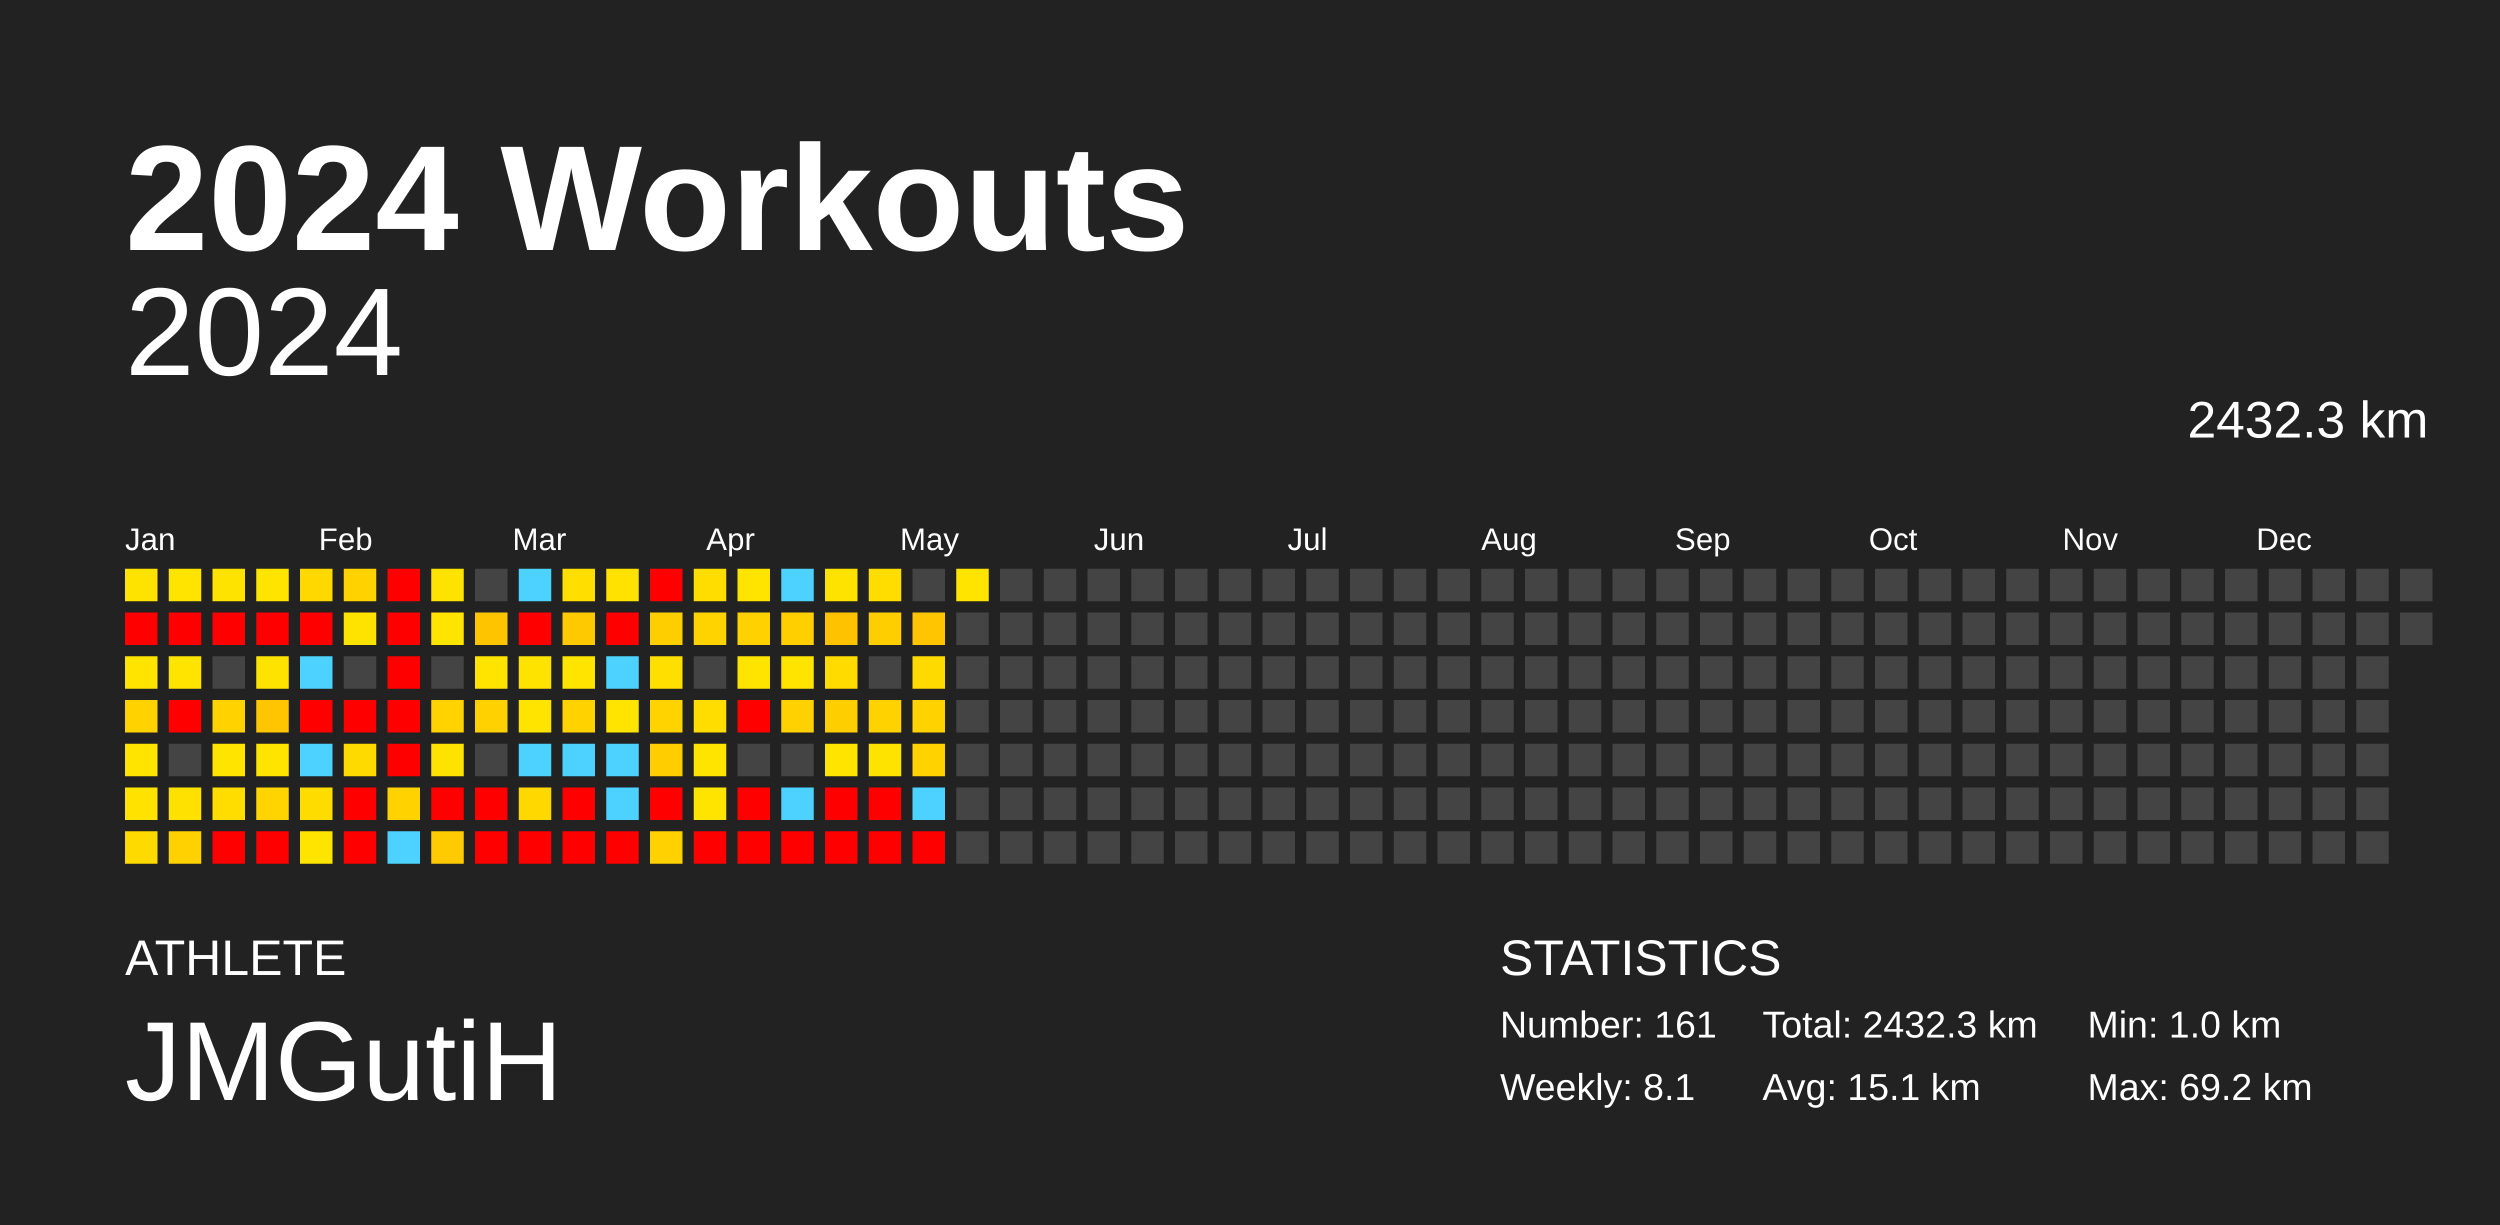
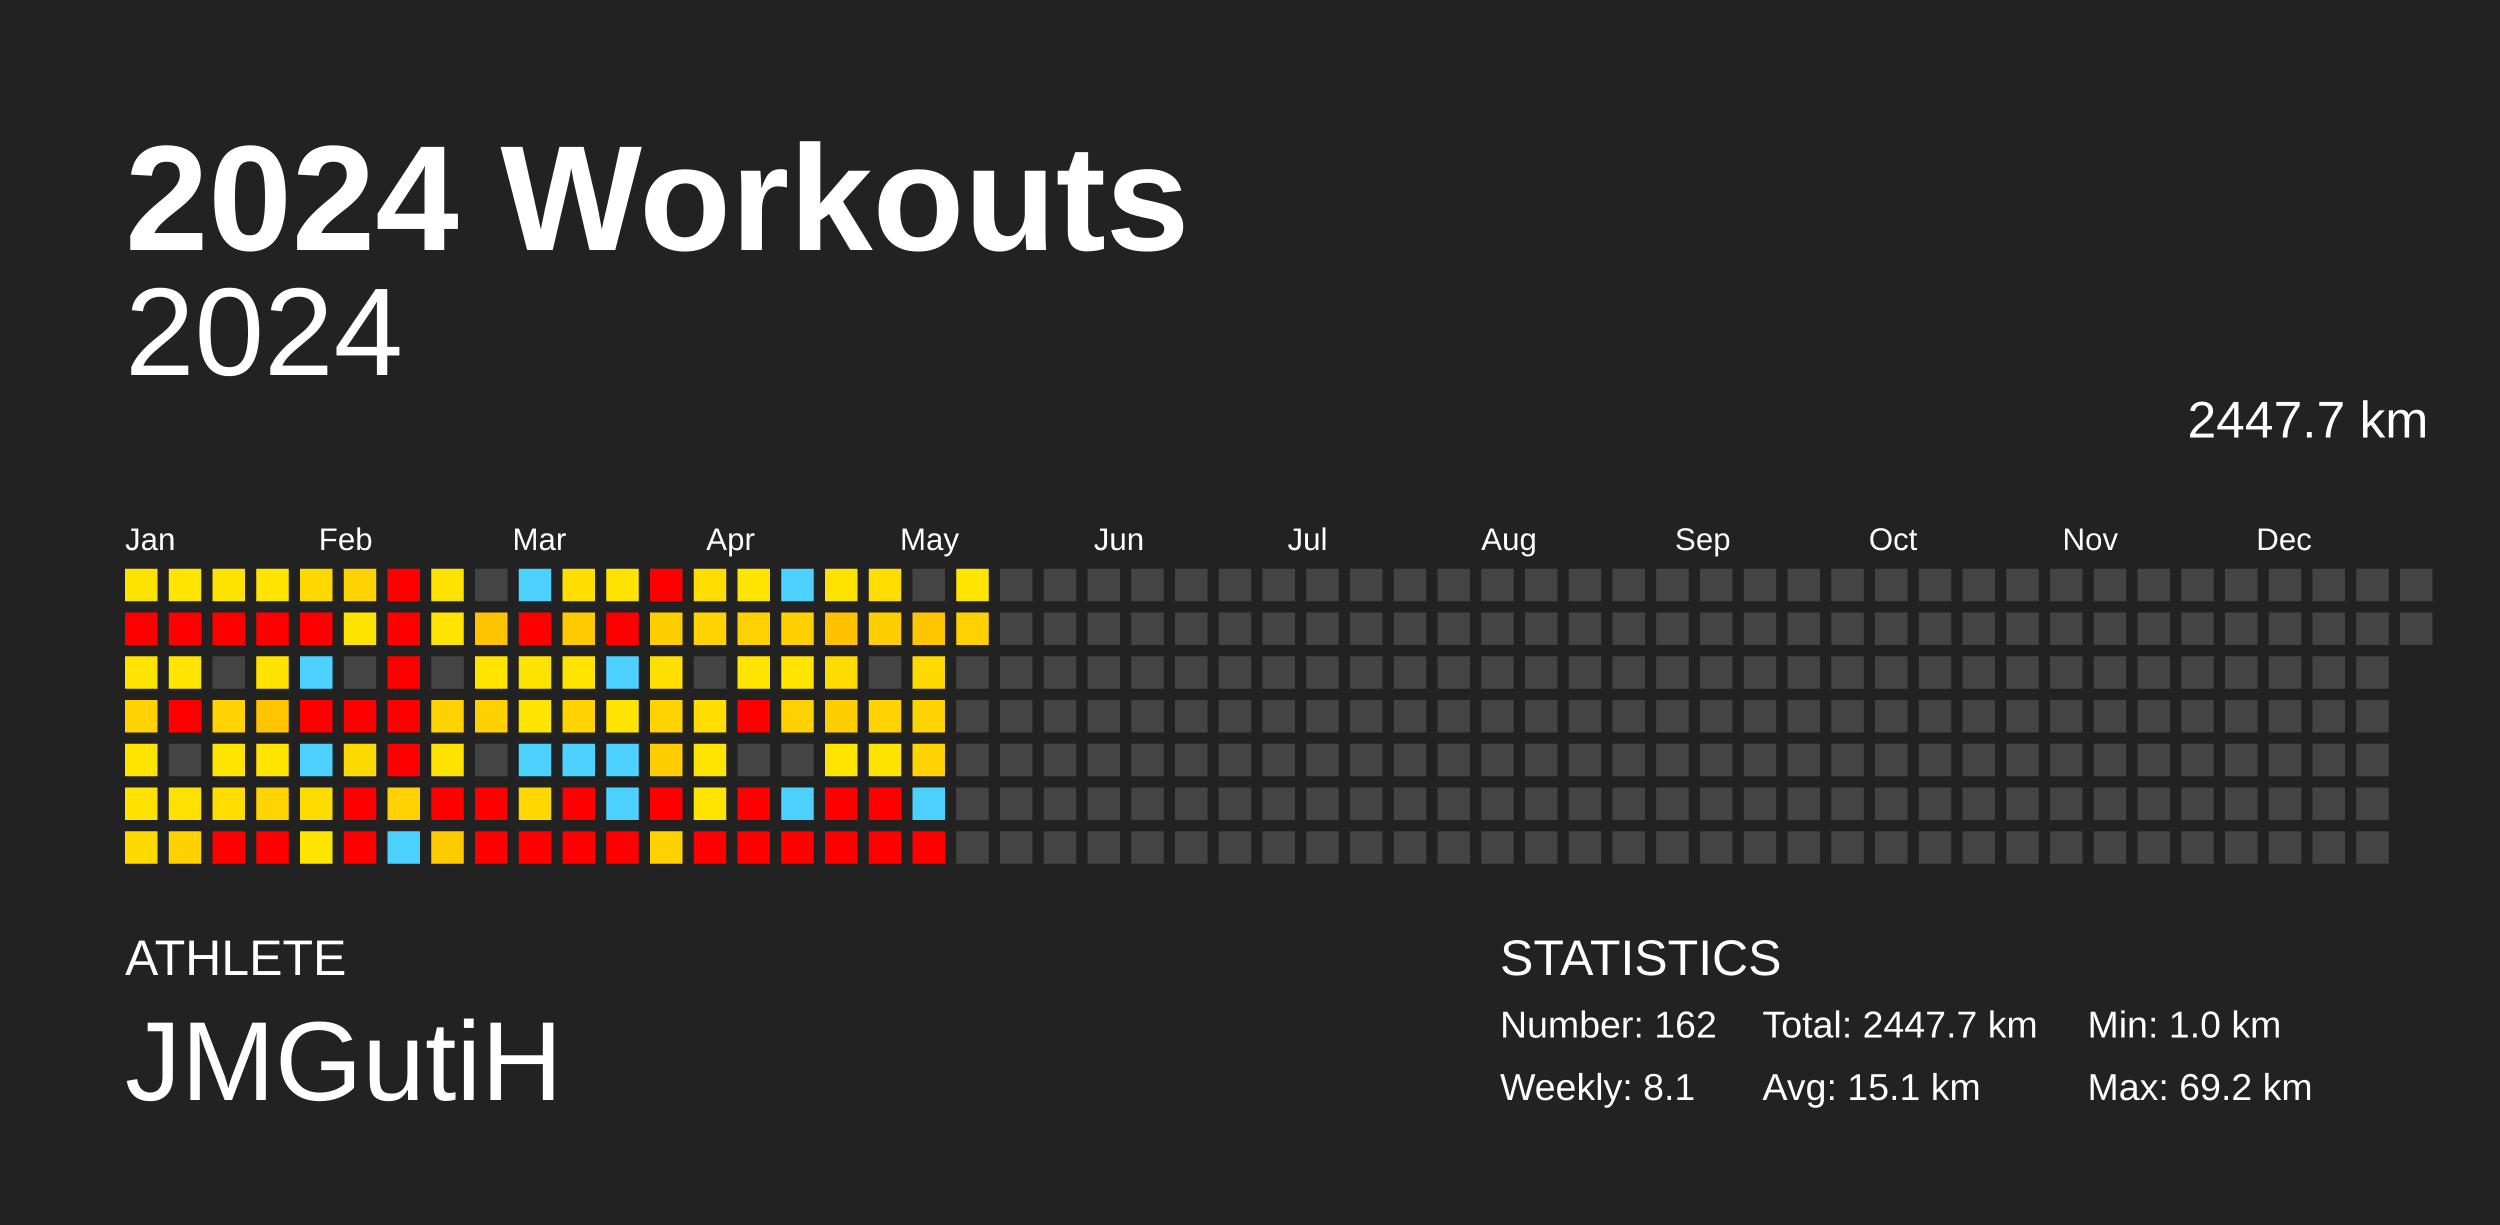
<svg xmlns="http://www.w3.org/2000/svg" baseProfile="full" height="98mm" version="1.1" viewBox="0,0,200,98" width="200mm">
  <defs />
  <rect fill="#222222" height="98" width="200" x="0" y="0" />
  <text fill="#FFFFFF" style="font-size:12px; font-family:Arial; font-weight:bold;" x="10" y="20">2024 Workouts</text>
  <text fill="#FFFFFF" style="font-size:4px; font-family:Arial" x="10" y="78">ATHLETE</text>
  <text fill="#FFFFFF" style="font-size:9px; font-family:Arial" x="10" y="88">JMGutiH</text>
  <text fill="#FFFFFF" style="font-size:4px; font-family:Arial" x="120" y="78">STATISTICS</text>
-   <text fill="#FFFFFF" style="font-size:3px; font-family:Arial" x="120" y="83">Number: 161</text>
+   <text fill="#FFFFFF" style="font-size:3px; font-family:Arial" x="120" y="83">Number: 162</text>
  <text fill="#FFFFFF" style="font-size:3px; font-family:Arial" x="120" y="88">Weekly: 8.1</text>
-   <text fill="#FFFFFF" style="font-size:3px; font-family:Arial" x="141" y="83">Total: 2432.3 km</text>
+   <text fill="#FFFFFF" style="font-size:3px; font-family:Arial" x="141" y="83">Total: 2447.7 km</text>
  <text fill="#FFFFFF" style="font-size:3px; font-family:Arial" x="141" y="88">Avg: 15.1 km</text>
  <text fill="#FFFFFF" style="font-size:3px; font-family:Arial" x="167" y="83">Min: 1.0 km</text>
  <text fill="#FFFFFF" style="font-size:3px; font-family:Arial" x="167" y="88">Max: 69.2 km</text>
  <text alignment-baseline="hanging" fill="#FFFFFF" style="font-size:10.0px; font-family:Arial;" x="10" y="30">2024</text>
-   <text alignment-baseline="hanging" fill="#FFFFFF" style="font-size:4.125px; font-family:Arial;" x="175" y="35">2432.3 km</text>
+   <text alignment-baseline="hanging" fill="#FFFFFF" style="font-size:4.125px; font-family:Arial;" x="175" y="35">2447.7 km</text>
  <text fill="#FFFFFF" style="font-size:2.5px; font-family:Arial" x="10.0" y="44">Jan</text>
  <text fill="#FFFFFF" style="font-size:2.5px; font-family:Arial" x="25.5" y="44">Feb</text>
  <text fill="#FFFFFF" style="font-size:2.5px; font-family:Arial" x="41.0" y="44">Mar</text>
  <text fill="#FFFFFF" style="font-size:2.5px; font-family:Arial" x="56.5" y="44">Apr</text>
  <text fill="#FFFFFF" style="font-size:2.5px; font-family:Arial" x="72.0" y="44">May</text>
  <text fill="#FFFFFF" style="font-size:2.5px; font-family:Arial" x="87.5" y="44">Jun</text>
  <text fill="#FFFFFF" style="font-size:2.5px; font-family:Arial" x="103.0" y="44">Jul</text>
  <text fill="#FFFFFF" style="font-size:2.5px; font-family:Arial" x="118.5" y="44">Aug</text>
  <text fill="#FFFFFF" style="font-size:2.5px; font-family:Arial" x="134.0" y="44">Sep</text>
  <text fill="#FFFFFF" style="font-size:2.5px; font-family:Arial" x="149.5" y="44">Oct</text>
  <text fill="#FFFFFF" style="font-size:2.5px; font-family:Arial" x="165.0" y="44">Nov</text>
  <text fill="#FFFFFF" style="font-size:2.5px; font-family:Arial" x="180.5" y="44">Dec</text>
  <rect fill="#ffe300" height="2.6" width="2.6" x="10.0" y="45.5" />
  <rect fill="red" height="2.6" width="2.6" x="10.0" y="49.0" />
  <rect fill="#ffe400" height="2.6" width="2.6" x="10.0" y="52.5" />
  <rect fill="#ffd200" height="2.6" width="2.6" x="10.0" y="56.0" />
  <rect fill="#ffe400" height="2.6" width="2.6" x="10.0" y="59.5" />
  <rect fill="#ffe200" height="2.6" width="2.6" x="10.0" y="63.0" />
  <rect fill="#ffda00" height="2.6" width="2.6" x="10.0" y="66.5" />
  <rect fill="#ffe400" height="2.6" width="2.6" x="13.5" y="45.5" />
  <rect fill="red" height="2.6" width="2.6" x="13.5" y="49.0" />
  <rect fill="#ffe400" height="2.6" width="2.6" x="13.5" y="52.5" />
  <rect fill="red" height="2.6" width="2.6" x="13.5" y="56.0" />
  <rect fill="#444444" height="2.6" width="2.6" x="13.5" y="59.5" />
  <rect fill="#ffe100" height="2.6" width="2.6" x="13.5" y="63.0" />
  <rect fill="#ffd100" height="2.6" width="2.6" x="13.5" y="66.5" />
  <rect fill="#ffe300" height="2.6" width="2.6" x="17.0" y="45.5" />
  <rect fill="red" height="2.6" width="2.6" x="17.0" y="49.0" />
  <rect fill="#444444" height="2.6" width="2.6" x="17.0" y="52.5" />
  <rect fill="#ffd200" height="2.6" width="2.6" x="17.0" y="56.0" />
  <rect fill="#ffe400" height="2.6" width="2.6" x="17.0" y="59.5" />
  <rect fill="#ffdd00" height="2.6" width="2.6" x="17.0" y="63.0" />
  <rect fill="red" height="2.6" width="2.6" x="17.0" y="66.5" />
  <rect fill="#ffe400" height="2.6" width="2.6" x="20.5" y="45.5" />
  <rect fill="red" height="2.6" width="2.6" x="20.5" y="49.0" />
  <rect fill="#ffe300" height="2.6" width="2.6" x="20.5" y="52.5" />
  <rect fill="#ffc500" height="2.6" width="2.6" x="20.5" y="56.0" />
  <rect fill="#ffe400" height="2.6" width="2.6" x="20.5" y="59.5" />
  <rect fill="#ffd400" height="2.6" width="2.6" x="20.5" y="63.0" />
  <rect fill="red" height="2.6" width="2.6" x="20.5" y="66.5" />
  <rect fill="#ffd800" height="2.6" width="2.6" x="24.0" y="45.5" />
  <rect fill="red" height="2.6" width="2.6" x="24.0" y="49.0" />
  <rect fill="#4dd2ff" height="2.6" width="2.6" x="24.0" y="52.5" />
  <rect fill="red" height="2.6" width="2.6" x="24.0" y="56.0" />
  <rect fill="#4dd2ff" height="2.6" width="2.6" x="24.0" y="59.5" />
  <rect fill="#ffdc00" height="2.6" width="2.6" x="24.0" y="63.0" />
  <rect fill="#ffe400" height="2.6" width="2.6" x="24.0" y="66.5" />
  <rect fill="#ffd200" height="2.6" width="2.6" x="27.5" y="45.5" />
  <rect fill="#ffe300" height="2.6" width="2.6" x="27.5" y="49.0" />
  <rect fill="#444444" height="2.6" width="2.6" x="27.5" y="52.5" />
  <rect fill="red" height="2.6" width="2.6" x="27.5" y="56.0" />
  <rect fill="#ffda00" height="2.6" width="2.6" x="27.5" y="59.5" />
  <rect fill="red" height="2.6" width="2.6" x="27.5" y="63.0" />
  <rect fill="red" height="2.6" width="2.6" x="27.5" y="66.5" />
  <rect fill="red" height="2.6" width="2.6" x="31.0" y="45.5" />
  <rect fill="red" height="2.6" width="2.6" x="31.0" y="49.0" />
  <rect fill="red" height="2.6" width="2.6" x="31.0" y="52.5" />
  <rect fill="red" height="2.6" width="2.6" x="31.0" y="56.0" />
  <rect fill="red" height="2.6" width="2.6" x="31.0" y="59.5" />
  <rect fill="#ffd200" height="2.6" width="2.6" x="31.0" y="63.0" />
  <rect fill="#4dd2ff" height="2.6" width="2.6" x="31.0" y="66.5" />
  <rect fill="#ffe300" height="2.6" width="2.6" x="34.5" y="45.5" />
  <rect fill="#ffe400" height="2.6" width="2.6" x="34.5" y="49.0" />
  <rect fill="#444444" height="2.6" width="2.6" x="34.5" y="52.5" />
  <rect fill="#ffd200" height="2.6" width="2.6" x="34.5" y="56.0" />
  <rect fill="#ffe300" height="2.6" width="2.6" x="34.5" y="59.5" />
  <rect fill="red" height="2.6" width="2.6" x="34.5" y="63.0" />
  <rect fill="#ffca00" height="2.6" width="2.6" x="34.5" y="66.5" />
  <rect fill="#444444" height="2.6" width="2.6" x="38.0" y="45.5" />
  <rect fill="#ffc400" height="2.6" width="2.6" x="38.0" y="49.0" />
  <rect fill="#ffe400" height="2.6" width="2.6" x="38.0" y="52.5" />
  <rect fill="#ffd100" height="2.6" width="2.6" x="38.0" y="56.0" />
  <rect fill="#444444" height="2.6" width="2.6" x="38.0" y="59.5" />
  <rect fill="red" height="2.6" width="2.6" x="38.0" y="63.0" />
  <rect fill="red" height="2.6" width="2.6" x="38.0" y="66.5" />
  <rect fill="#4dd2ff" height="2.6" width="2.6" x="41.5" y="45.5" />
  <rect fill="red" height="2.6" width="2.6" x="41.5" y="49.0" />
  <rect fill="#ffe300" height="2.6" width="2.6" x="41.5" y="52.5" />
  <rect fill="#ffe400" height="2.6" width="2.6" x="41.5" y="56.0" />
  <rect fill="#4dd2ff" height="2.6" width="2.6" x="41.5" y="59.5" />
  <rect fill="#ffd800" height="2.6" width="2.6" x="41.5" y="63.0" />
  <rect fill="red" height="2.6" width="2.6" x="41.5" y="66.5" />
  <rect fill="#ffde00" height="2.6" width="2.6" x="45.0" y="45.5" />
  <rect fill="#ffc900" height="2.6" width="2.6" x="45.0" y="49.0" />
  <rect fill="#ffe400" height="2.6" width="2.6" x="45.0" y="52.5" />
  <rect fill="#ffd200" height="2.6" width="2.6" x="45.0" y="56.0" />
  <rect fill="#4dd2ff" height="2.6" width="2.6" x="45.0" y="59.5" />
  <rect fill="red" height="2.6" width="2.6" x="45.0" y="63.0" />
  <rect fill="red" height="2.6" width="2.6" x="45.0" y="66.5" />
  <rect fill="#ffe200" height="2.6" width="2.6" x="48.5" y="45.5" />
  <rect fill="red" height="2.6" width="2.6" x="48.5" y="49.0" />
  <rect fill="#4dd2ff" height="2.6" width="2.6" x="48.5" y="52.5" />
  <rect fill="#ffe400" height="2.6" width="2.6" x="48.5" y="56.0" />
  <rect fill="#4dd2ff" height="2.6" width="2.6" x="48.5" y="59.5" />
  <rect fill="#4dd2ff" height="2.6" width="2.6" x="48.5" y="63.0" />
  <rect fill="red" height="2.6" width="2.6" x="48.5" y="66.5" />
  <rect fill="red" height="2.6" width="2.6" x="52.0" y="45.5" />
  <rect fill="#ffce00" height="2.6" width="2.6" x="52.0" y="49.0" />
  <rect fill="#ffdf00" height="2.6" width="2.6" x="52.0" y="52.5" />
  <rect fill="#ffd300" height="2.6" width="2.6" x="52.0" y="56.0" />
  <rect fill="#ffcd00" height="2.6" width="2.6" x="52.0" y="59.5" />
  <rect fill="red" height="2.6" width="2.6" x="52.0" y="63.0" />
  <rect fill="#ffd100" height="2.6" width="2.6" x="52.0" y="66.5" />
  <rect fill="#ffdd00" height="2.6" width="2.6" x="55.5" y="45.5" />
  <rect fill="#ffd300" height="2.6" width="2.6" x="55.5" y="49.0" />
  <rect fill="#444444" height="2.6" width="2.6" x="55.5" y="52.5" />
  <rect fill="#ffdd00" height="2.6" width="2.6" x="55.5" y="56.0" />
  <rect fill="#ffe400" height="2.6" width="2.6" x="55.5" y="59.5" />
  <rect fill="#ffe400" height="2.6" width="2.6" x="55.5" y="63.0" />
  <rect fill="red" height="2.6" width="2.6" x="55.5" y="66.5" />
  <rect fill="#ffe400" height="2.6" width="2.6" x="59.0" y="45.5" />
  <rect fill="#ffd100" height="2.6" width="2.6" x="59.0" y="49.0" />
  <rect fill="#ffe400" height="2.6" width="2.6" x="59.0" y="52.5" />
  <rect fill="red" height="2.6" width="2.6" x="59.0" y="56.0" />
  <rect fill="#444444" height="2.6" width="2.6" x="59.0" y="59.5" />
  <rect fill="red" height="2.6" width="2.6" x="59.0" y="63.0" />
  <rect fill="red" height="2.6" width="2.6" x="59.0" y="66.5" />
  <rect fill="#4dd2ff" height="2.6" width="2.6" x="62.5" y="45.5" />
  <rect fill="#ffcf00" height="2.6" width="2.6" x="62.5" y="49.0" />
  <rect fill="#ffe400" height="2.6" width="2.6" x="62.5" y="52.5" />
  <rect fill="#ffd100" height="2.6" width="2.6" x="62.5" y="56.0" />
  <rect fill="#444444" height="2.6" width="2.6" x="62.5" y="59.5" />
  <rect fill="#4dd2ff" height="2.6" width="2.6" x="62.5" y="63.0" />
  <rect fill="red" height="2.6" width="2.6" x="62.5" y="66.5" />
  <rect fill="#ffe300" height="2.6" width="2.6" x="66.0" y="45.5" />
  <rect fill="#ffc200" height="2.6" width="2.6" x="66.0" y="49.0" />
  <rect fill="#ffdb00" height="2.6" width="2.6" x="66.0" y="52.5" />
  <rect fill="#ffce00" height="2.6" width="2.6" x="66.0" y="56.0" />
  <rect fill="#ffe400" height="2.6" width="2.6" x="66.0" y="59.5" />
  <rect fill="red" height="2.6" width="2.6" x="66.0" y="63.0" />
  <rect fill="red" height="2.6" width="2.6" x="66.0" y="66.5" />
  <rect fill="#ffdd00" height="2.6" width="2.6" x="69.5" y="45.5" />
  <rect fill="#ffce00" height="2.6" width="2.6" x="69.5" y="49.0" />
  <rect fill="#444444" height="2.6" width="2.6" x="69.5" y="52.5" />
  <rect fill="#ffd200" height="2.6" width="2.6" x="69.5" y="56.0" />
  <rect fill="#ffe300" height="2.6" width="2.6" x="69.5" y="59.5" />
  <rect fill="red" height="2.6" width="2.6" x="69.5" y="63.0" />
  <rect fill="red" height="2.6" width="2.6" x="69.5" y="66.5" />
  <rect fill="#444444" height="2.6" width="2.6" x="73.0" y="45.5" />
  <rect fill="#ffc500" height="2.6" width="2.6" x="73.0" y="49.0" />
  <rect fill="#ffda00" height="2.6" width="2.6" x="73.0" y="52.5" />
  <rect fill="#ffd200" height="2.6" width="2.6" x="73.0" y="56.0" />
  <rect fill="#ffd200" height="2.6" width="2.6" x="73.0" y="59.5" />
  <rect fill="#4dd2ff" height="2.6" width="2.6" x="73.0" y="63.0" />
  <rect fill="red" height="2.6" width="2.6" x="73.0" y="66.5" />
  <rect fill="#ffe400" height="2.6" width="2.6" x="76.5" y="45.5" />
-   <rect fill="#444444" height="2.6" width="2.6" x="76.5" y="49.0" />
+   <rect fill="#ffd100" height="2.6" width="2.6" x="76.5" y="49.0" />
  <rect fill="#444444" height="2.6" width="2.6" x="76.5" y="52.5" />
  <rect fill="#444444" height="2.6" width="2.6" x="76.5" y="56.0" />
  <rect fill="#444444" height="2.6" width="2.6" x="76.5" y="59.5" />
  <rect fill="#444444" height="2.6" width="2.6" x="76.5" y="63.0" />
  <rect fill="#444444" height="2.6" width="2.6" x="76.5" y="66.5" />
  <rect fill="#444444" height="2.6" width="2.6" x="80.0" y="45.5" />
  <rect fill="#444444" height="2.6" width="2.6" x="80.0" y="49.0" />
  <rect fill="#444444" height="2.6" width="2.6" x="80.0" y="52.5" />
  <rect fill="#444444" height="2.6" width="2.6" x="80.0" y="56.0" />
  <rect fill="#444444" height="2.6" width="2.6" x="80.0" y="59.5" />
  <rect fill="#444444" height="2.6" width="2.6" x="80.0" y="63.0" />
  <rect fill="#444444" height="2.6" width="2.6" x="80.0" y="66.5" />
  <rect fill="#444444" height="2.6" width="2.6" x="83.5" y="45.5" />
  <rect fill="#444444" height="2.6" width="2.6" x="83.5" y="49.0" />
  <rect fill="#444444" height="2.6" width="2.6" x="83.5" y="52.5" />
  <rect fill="#444444" height="2.6" width="2.6" x="83.5" y="56.0" />
  <rect fill="#444444" height="2.6" width="2.6" x="83.5" y="59.5" />
  <rect fill="#444444" height="2.6" width="2.6" x="83.5" y="63.0" />
  <rect fill="#444444" height="2.6" width="2.6" x="83.5" y="66.5" />
  <rect fill="#444444" height="2.6" width="2.6" x="87.0" y="45.5" />
  <rect fill="#444444" height="2.6" width="2.6" x="87.0" y="49.0" />
  <rect fill="#444444" height="2.6" width="2.6" x="87.0" y="52.5" />
  <rect fill="#444444" height="2.6" width="2.6" x="87.0" y="56.0" />
  <rect fill="#444444" height="2.6" width="2.6" x="87.0" y="59.5" />
  <rect fill="#444444" height="2.6" width="2.6" x="87.0" y="63.0" />
  <rect fill="#444444" height="2.6" width="2.6" x="87.0" y="66.5" />
  <rect fill="#444444" height="2.6" width="2.6" x="90.5" y="45.5" />
  <rect fill="#444444" height="2.6" width="2.6" x="90.5" y="49.0" />
  <rect fill="#444444" height="2.6" width="2.6" x="90.5" y="52.5" />
  <rect fill="#444444" height="2.6" width="2.6" x="90.5" y="56.0" />
  <rect fill="#444444" height="2.6" width="2.6" x="90.5" y="59.5" />
  <rect fill="#444444" height="2.6" width="2.6" x="90.5" y="63.0" />
  <rect fill="#444444" height="2.6" width="2.6" x="90.5" y="66.5" />
  <rect fill="#444444" height="2.6" width="2.6" x="94.0" y="45.5" />
  <rect fill="#444444" height="2.6" width="2.6" x="94.0" y="49.0" />
  <rect fill="#444444" height="2.6" width="2.6" x="94.0" y="52.5" />
  <rect fill="#444444" height="2.6" width="2.6" x="94.0" y="56.0" />
  <rect fill="#444444" height="2.6" width="2.6" x="94.0" y="59.5" />
  <rect fill="#444444" height="2.6" width="2.6" x="94.0" y="63.0" />
  <rect fill="#444444" height="2.6" width="2.6" x="94.0" y="66.5" />
  <rect fill="#444444" height="2.6" width="2.6" x="97.5" y="45.5" />
  <rect fill="#444444" height="2.6" width="2.6" x="97.5" y="49.0" />
  <rect fill="#444444" height="2.6" width="2.6" x="97.5" y="52.5" />
  <rect fill="#444444" height="2.6" width="2.6" x="97.5" y="56.0" />
  <rect fill="#444444" height="2.6" width="2.6" x="97.5" y="59.5" />
  <rect fill="#444444" height="2.6" width="2.6" x="97.5" y="63.0" />
  <rect fill="#444444" height="2.6" width="2.6" x="97.5" y="66.5" />
  <rect fill="#444444" height="2.6" width="2.6" x="101.0" y="45.5" />
  <rect fill="#444444" height="2.6" width="2.6" x="101.0" y="49.0" />
  <rect fill="#444444" height="2.6" width="2.6" x="101.0" y="52.5" />
  <rect fill="#444444" height="2.6" width="2.6" x="101.0" y="56.0" />
  <rect fill="#444444" height="2.6" width="2.6" x="101.0" y="59.5" />
  <rect fill="#444444" height="2.6" width="2.6" x="101.0" y="63.0" />
  <rect fill="#444444" height="2.6" width="2.6" x="101.0" y="66.5" />
  <rect fill="#444444" height="2.6" width="2.6" x="104.5" y="45.5" />
  <rect fill="#444444" height="2.6" width="2.6" x="104.5" y="49.0" />
  <rect fill="#444444" height="2.6" width="2.6" x="104.5" y="52.5" />
  <rect fill="#444444" height="2.6" width="2.6" x="104.5" y="56.0" />
  <rect fill="#444444" height="2.6" width="2.6" x="104.5" y="59.5" />
  <rect fill="#444444" height="2.6" width="2.6" x="104.5" y="63.0" />
  <rect fill="#444444" height="2.6" width="2.6" x="104.5" y="66.5" />
  <rect fill="#444444" height="2.6" width="2.6" x="108.0" y="45.5" />
  <rect fill="#444444" height="2.6" width="2.6" x="108.0" y="49.0" />
  <rect fill="#444444" height="2.6" width="2.6" x="108.0" y="52.5" />
  <rect fill="#444444" height="2.6" width="2.6" x="108.0" y="56.0" />
  <rect fill="#444444" height="2.6" width="2.6" x="108.0" y="59.5" />
  <rect fill="#444444" height="2.6" width="2.6" x="108.0" y="63.0" />
  <rect fill="#444444" height="2.6" width="2.6" x="108.0" y="66.5" />
  <rect fill="#444444" height="2.6" width="2.6" x="111.5" y="45.5" />
  <rect fill="#444444" height="2.6" width="2.6" x="111.5" y="49.0" />
  <rect fill="#444444" height="2.6" width="2.6" x="111.5" y="52.5" />
  <rect fill="#444444" height="2.6" width="2.6" x="111.5" y="56.0" />
  <rect fill="#444444" height="2.6" width="2.6" x="111.5" y="59.5" />
  <rect fill="#444444" height="2.6" width="2.6" x="111.5" y="63.0" />
  <rect fill="#444444" height="2.6" width="2.6" x="111.5" y="66.5" />
  <rect fill="#444444" height="2.6" width="2.6" x="115.0" y="45.5" />
  <rect fill="#444444" height="2.6" width="2.6" x="115.0" y="49.0" />
  <rect fill="#444444" height="2.6" width="2.6" x="115.0" y="52.5" />
  <rect fill="#444444" height="2.6" width="2.6" x="115.0" y="56.0" />
  <rect fill="#444444" height="2.6" width="2.6" x="115.0" y="59.5" />
  <rect fill="#444444" height="2.6" width="2.6" x="115.0" y="63.0" />
  <rect fill="#444444" height="2.6" width="2.6" x="115.0" y="66.5" />
  <rect fill="#444444" height="2.6" width="2.6" x="118.5" y="45.5" />
  <rect fill="#444444" height="2.6" width="2.6" x="118.5" y="49.0" />
  <rect fill="#444444" height="2.6" width="2.6" x="118.5" y="52.5" />
  <rect fill="#444444" height="2.6" width="2.6" x="118.5" y="56.0" />
  <rect fill="#444444" height="2.6" width="2.6" x="118.5" y="59.5" />
  <rect fill="#444444" height="2.6" width="2.6" x="118.5" y="63.0" />
  <rect fill="#444444" height="2.6" width="2.6" x="118.5" y="66.5" />
  <rect fill="#444444" height="2.6" width="2.6" x="122.0" y="45.5" />
  <rect fill="#444444" height="2.6" width="2.6" x="122.0" y="49.0" />
  <rect fill="#444444" height="2.6" width="2.6" x="122.0" y="52.5" />
  <rect fill="#444444" height="2.6" width="2.6" x="122.0" y="56.0" />
  <rect fill="#444444" height="2.6" width="2.6" x="122.0" y="59.5" />
  <rect fill="#444444" height="2.6" width="2.6" x="122.0" y="63.0" />
  <rect fill="#444444" height="2.6" width="2.6" x="122.0" y="66.5" />
  <rect fill="#444444" height="2.6" width="2.6" x="125.5" y="45.5" />
  <rect fill="#444444" height="2.6" width="2.6" x="125.5" y="49.0" />
  <rect fill="#444444" height="2.6" width="2.6" x="125.5" y="52.5" />
  <rect fill="#444444" height="2.6" width="2.6" x="125.5" y="56.0" />
  <rect fill="#444444" height="2.6" width="2.6" x="125.5" y="59.5" />
  <rect fill="#444444" height="2.6" width="2.6" x="125.5" y="63.0" />
  <rect fill="#444444" height="2.6" width="2.6" x="125.5" y="66.5" />
  <rect fill="#444444" height="2.6" width="2.6" x="129.0" y="45.5" />
  <rect fill="#444444" height="2.6" width="2.6" x="129.0" y="49.0" />
  <rect fill="#444444" height="2.6" width="2.6" x="129.0" y="52.5" />
  <rect fill="#444444" height="2.6" width="2.6" x="129.0" y="56.0" />
  <rect fill="#444444" height="2.6" width="2.6" x="129.0" y="59.5" />
  <rect fill="#444444" height="2.6" width="2.6" x="129.0" y="63.0" />
  <rect fill="#444444" height="2.6" width="2.6" x="129.0" y="66.5" />
  <rect fill="#444444" height="2.6" width="2.6" x="132.5" y="45.5" />
  <rect fill="#444444" height="2.6" width="2.6" x="132.5" y="49.0" />
  <rect fill="#444444" height="2.6" width="2.6" x="132.5" y="52.5" />
  <rect fill="#444444" height="2.6" width="2.6" x="132.5" y="56.0" />
  <rect fill="#444444" height="2.6" width="2.6" x="132.5" y="59.5" />
  <rect fill="#444444" height="2.6" width="2.6" x="132.5" y="63.0" />
  <rect fill="#444444" height="2.6" width="2.6" x="132.5" y="66.5" />
  <rect fill="#444444" height="2.6" width="2.6" x="136.0" y="45.5" />
  <rect fill="#444444" height="2.6" width="2.6" x="136.0" y="49.0" />
  <rect fill="#444444" height="2.6" width="2.6" x="136.0" y="52.5" />
  <rect fill="#444444" height="2.6" width="2.6" x="136.0" y="56.0" />
  <rect fill="#444444" height="2.6" width="2.6" x="136.0" y="59.5" />
  <rect fill="#444444" height="2.6" width="2.6" x="136.0" y="63.0" />
  <rect fill="#444444" height="2.6" width="2.6" x="136.0" y="66.5" />
  <rect fill="#444444" height="2.6" width="2.6" x="139.5" y="45.5" />
  <rect fill="#444444" height="2.6" width="2.6" x="139.5" y="49.0" />
  <rect fill="#444444" height="2.6" width="2.6" x="139.5" y="52.5" />
  <rect fill="#444444" height="2.6" width="2.6" x="139.5" y="56.0" />
  <rect fill="#444444" height="2.6" width="2.6" x="139.5" y="59.5" />
  <rect fill="#444444" height="2.6" width="2.6" x="139.5" y="63.0" />
  <rect fill="#444444" height="2.6" width="2.6" x="139.5" y="66.5" />
  <rect fill="#444444" height="2.6" width="2.6" x="143.0" y="45.5" />
  <rect fill="#444444" height="2.6" width="2.6" x="143.0" y="49.0" />
  <rect fill="#444444" height="2.6" width="2.6" x="143.0" y="52.5" />
  <rect fill="#444444" height="2.6" width="2.6" x="143.0" y="56.0" />
  <rect fill="#444444" height="2.6" width="2.6" x="143.0" y="59.5" />
  <rect fill="#444444" height="2.6" width="2.6" x="143.0" y="63.0" />
  <rect fill="#444444" height="2.6" width="2.6" x="143.0" y="66.5" />
  <rect fill="#444444" height="2.6" width="2.6" x="146.5" y="45.5" />
  <rect fill="#444444" height="2.6" width="2.6" x="146.5" y="49.0" />
  <rect fill="#444444" height="2.6" width="2.6" x="146.5" y="52.5" />
  <rect fill="#444444" height="2.6" width="2.6" x="146.5" y="56.0" />
  <rect fill="#444444" height="2.6" width="2.6" x="146.5" y="59.5" />
  <rect fill="#444444" height="2.6" width="2.6" x="146.5" y="63.0" />
  <rect fill="#444444" height="2.6" width="2.6" x="146.5" y="66.5" />
  <rect fill="#444444" height="2.6" width="2.6" x="150.0" y="45.5" />
  <rect fill="#444444" height="2.6" width="2.6" x="150.0" y="49.0" />
  <rect fill="#444444" height="2.6" width="2.6" x="150.0" y="52.5" />
  <rect fill="#444444" height="2.6" width="2.6" x="150.0" y="56.0" />
  <rect fill="#444444" height="2.6" width="2.6" x="150.0" y="59.5" />
  <rect fill="#444444" height="2.6" width="2.6" x="150.0" y="63.0" />
  <rect fill="#444444" height="2.6" width="2.6" x="150.0" y="66.5" />
  <rect fill="#444444" height="2.6" width="2.6" x="153.5" y="45.5" />
  <rect fill="#444444" height="2.6" width="2.6" x="153.5" y="49.0" />
  <rect fill="#444444" height="2.6" width="2.6" x="153.5" y="52.5" />
  <rect fill="#444444" height="2.6" width="2.6" x="153.5" y="56.0" />
  <rect fill="#444444" height="2.6" width="2.6" x="153.5" y="59.5" />
  <rect fill="#444444" height="2.6" width="2.6" x="153.5" y="63.0" />
  <rect fill="#444444" height="2.6" width="2.6" x="153.5" y="66.5" />
  <rect fill="#444444" height="2.6" width="2.6" x="157.0" y="45.5" />
  <rect fill="#444444" height="2.6" width="2.6" x="157.0" y="49.0" />
  <rect fill="#444444" height="2.6" width="2.6" x="157.0" y="52.5" />
  <rect fill="#444444" height="2.6" width="2.6" x="157.0" y="56.0" />
  <rect fill="#444444" height="2.6" width="2.6" x="157.0" y="59.5" />
  <rect fill="#444444" height="2.6" width="2.6" x="157.0" y="63.0" />
  <rect fill="#444444" height="2.6" width="2.6" x="157.0" y="66.5" />
  <rect fill="#444444" height="2.6" width="2.6" x="160.5" y="45.5" />
  <rect fill="#444444" height="2.6" width="2.6" x="160.5" y="49.0" />
  <rect fill="#444444" height="2.6" width="2.6" x="160.5" y="52.5" />
  <rect fill="#444444" height="2.6" width="2.6" x="160.5" y="56.0" />
  <rect fill="#444444" height="2.6" width="2.6" x="160.5" y="59.5" />
  <rect fill="#444444" height="2.6" width="2.6" x="160.5" y="63.0" />
  <rect fill="#444444" height="2.6" width="2.6" x="160.5" y="66.5" />
  <rect fill="#444444" height="2.6" width="2.6" x="164.0" y="45.5" />
  <rect fill="#444444" height="2.6" width="2.6" x="164.0" y="49.0" />
  <rect fill="#444444" height="2.6" width="2.6" x="164.0" y="52.5" />
  <rect fill="#444444" height="2.6" width="2.6" x="164.0" y="56.0" />
  <rect fill="#444444" height="2.6" width="2.6" x="164.0" y="59.5" />
  <rect fill="#444444" height="2.6" width="2.6" x="164.0" y="63.0" />
  <rect fill="#444444" height="2.6" width="2.6" x="164.0" y="66.5" />
  <rect fill="#444444" height="2.6" width="2.6" x="167.5" y="45.5" />
  <rect fill="#444444" height="2.6" width="2.6" x="167.5" y="49.0" />
  <rect fill="#444444" height="2.6" width="2.6" x="167.5" y="52.5" />
  <rect fill="#444444" height="2.6" width="2.6" x="167.5" y="56.0" />
  <rect fill="#444444" height="2.6" width="2.6" x="167.5" y="59.5" />
  <rect fill="#444444" height="2.6" width="2.6" x="167.5" y="63.0" />
  <rect fill="#444444" height="2.6" width="2.6" x="167.5" y="66.5" />
  <rect fill="#444444" height="2.6" width="2.6" x="171.0" y="45.5" />
  <rect fill="#444444" height="2.6" width="2.6" x="171.0" y="49.0" />
  <rect fill="#444444" height="2.6" width="2.6" x="171.0" y="52.5" />
  <rect fill="#444444" height="2.6" width="2.6" x="171.0" y="56.0" />
  <rect fill="#444444" height="2.6" width="2.6" x="171.0" y="59.5" />
  <rect fill="#444444" height="2.6" width="2.6" x="171.0" y="63.0" />
  <rect fill="#444444" height="2.6" width="2.6" x="171.0" y="66.5" />
  <rect fill="#444444" height="2.6" width="2.6" x="174.5" y="45.5" />
  <rect fill="#444444" height="2.6" width="2.6" x="174.5" y="49.0" />
  <rect fill="#444444" height="2.6" width="2.6" x="174.5" y="52.5" />
  <rect fill="#444444" height="2.6" width="2.6" x="174.5" y="56.0" />
  <rect fill="#444444" height="2.6" width="2.6" x="174.5" y="59.5" />
  <rect fill="#444444" height="2.6" width="2.6" x="174.5" y="63.0" />
  <rect fill="#444444" height="2.6" width="2.6" x="174.5" y="66.5" />
  <rect fill="#444444" height="2.6" width="2.6" x="178.0" y="45.5" />
  <rect fill="#444444" height="2.6" width="2.6" x="178.0" y="49.0" />
  <rect fill="#444444" height="2.6" width="2.6" x="178.0" y="52.5" />
  <rect fill="#444444" height="2.6" width="2.6" x="178.0" y="56.0" />
  <rect fill="#444444" height="2.6" width="2.6" x="178.0" y="59.5" />
  <rect fill="#444444" height="2.6" width="2.6" x="178.0" y="63.0" />
  <rect fill="#444444" height="2.6" width="2.6" x="178.0" y="66.5" />
  <rect fill="#444444" height="2.6" width="2.6" x="181.5" y="45.5" />
  <rect fill="#444444" height="2.6" width="2.6" x="181.5" y="49.0" />
  <rect fill="#444444" height="2.6" width="2.6" x="181.5" y="52.5" />
  <rect fill="#444444" height="2.6" width="2.6" x="181.5" y="56.0" />
  <rect fill="#444444" height="2.6" width="2.6" x="181.5" y="59.5" />
  <rect fill="#444444" height="2.6" width="2.6" x="181.5" y="63.0" />
  <rect fill="#444444" height="2.6" width="2.6" x="181.5" y="66.5" />
  <rect fill="#444444" height="2.6" width="2.6" x="185.0" y="45.5" />
  <rect fill="#444444" height="2.6" width="2.6" x="185.0" y="49.0" />
  <rect fill="#444444" height="2.6" width="2.6" x="185.0" y="52.5" />
  <rect fill="#444444" height="2.6" width="2.6" x="185.0" y="56.0" />
  <rect fill="#444444" height="2.6" width="2.6" x="185.0" y="59.5" />
  <rect fill="#444444" height="2.6" width="2.6" x="185.0" y="63.0" />
  <rect fill="#444444" height="2.6" width="2.6" x="185.0" y="66.5" />
  <rect fill="#444444" height="2.6" width="2.6" x="188.5" y="45.5" />
  <rect fill="#444444" height="2.6" width="2.6" x="188.5" y="49.0" />
  <rect fill="#444444" height="2.6" width="2.6" x="188.5" y="52.5" />
  <rect fill="#444444" height="2.6" width="2.6" x="188.5" y="56.0" />
  <rect fill="#444444" height="2.6" width="2.6" x="188.5" y="59.5" />
  <rect fill="#444444" height="2.6" width="2.6" x="188.5" y="63.0" />
  <rect fill="#444444" height="2.6" width="2.6" x="188.5" y="66.5" />
  <rect fill="#444444" height="2.6" width="2.6" x="192.0" y="45.5" />
  <rect fill="#444444" height="2.6" width="2.6" x="192.0" y="49.0" />
</svg>
